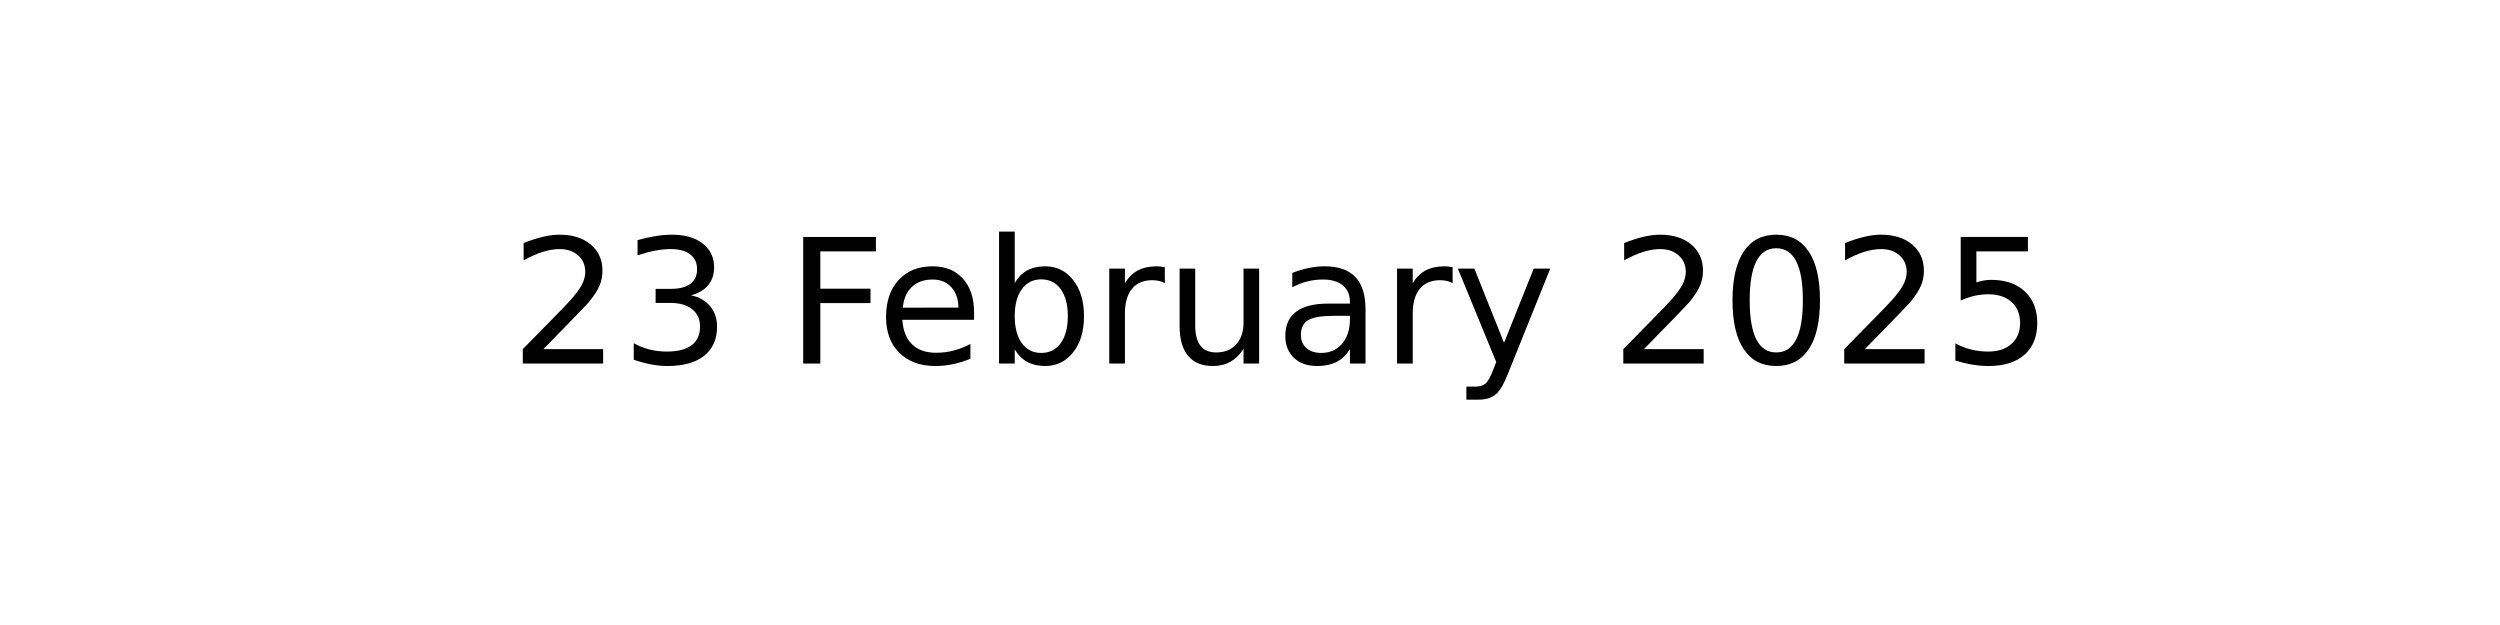
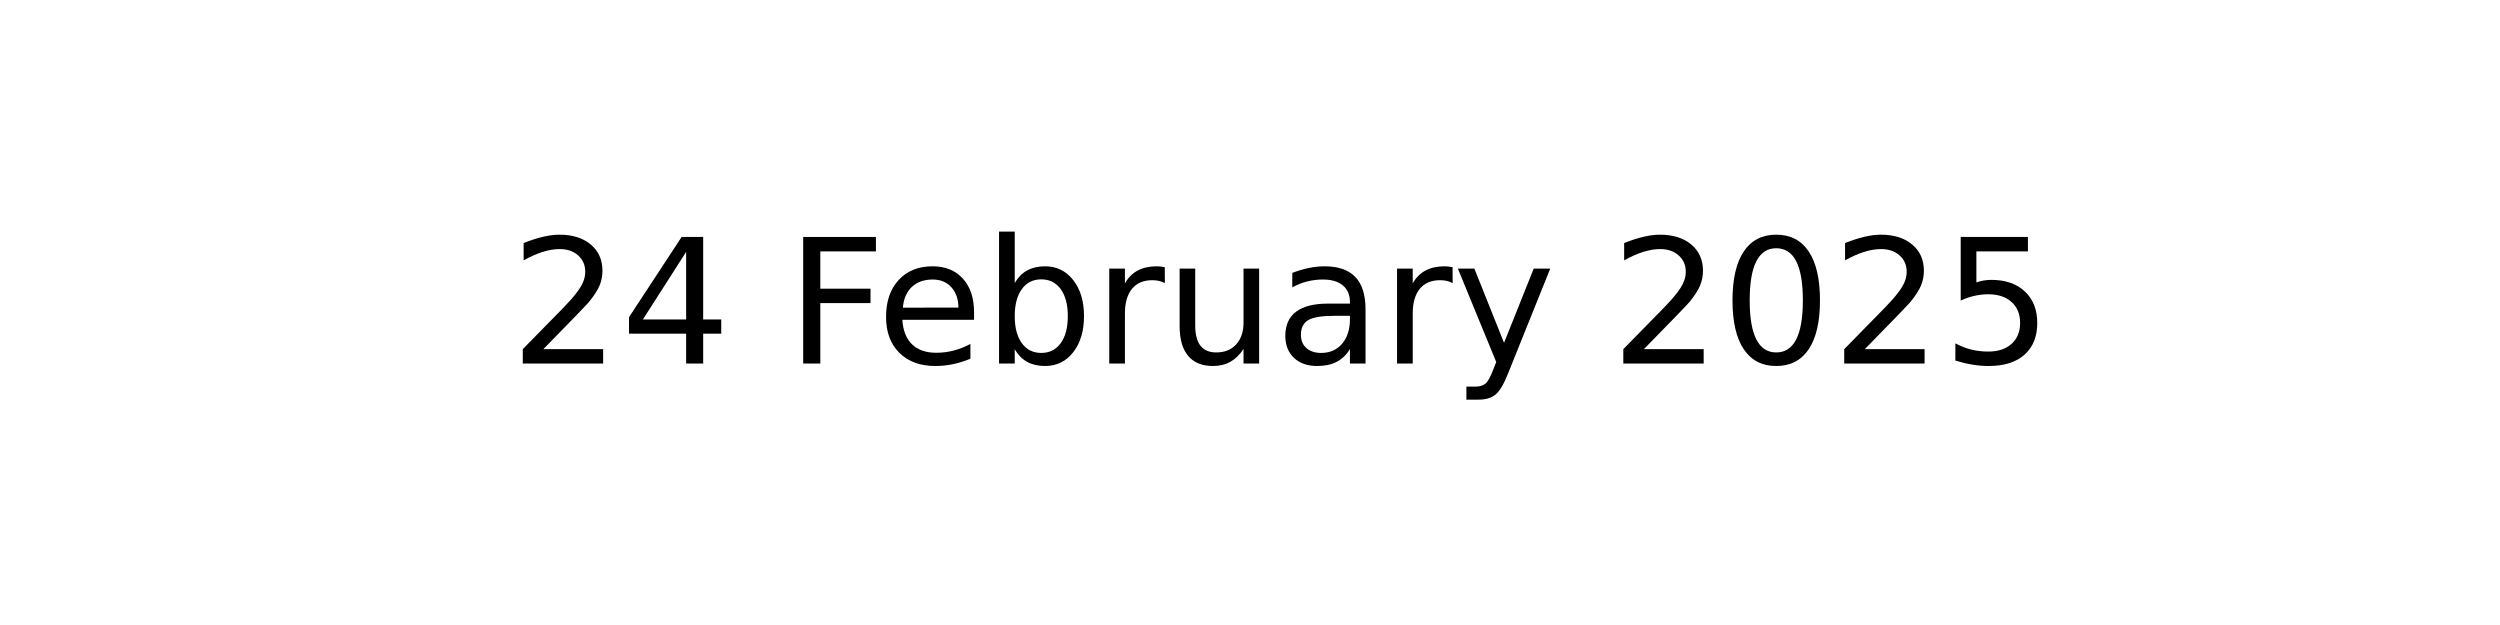
<svg xmlns="http://www.w3.org/2000/svg" xmlns:xlink="http://www.w3.org/1999/xlink" width="144pt" height="36pt" viewBox="0 0 144 36" version="1.1">
  <defs>
    <style type="text/css">*{stroke-linejoin: round; stroke-linecap: butt}</style>
  </defs>
  <g id="figure_1">
    <g id="axes_1">
      <g id="text_1">
        <g transform="translate(29.37969 20.93937) scale(0.1 -0.1)">
          <defs>
            <path id="DejaVuSans-32" d="M 1228 531  L 3431 531  L 3431 0  L 469 0  L 469 531  Q 828 903 1448 1529  Q 2069 2156 2228 2338  Q 2531 2678 2651 2914  Q 2772 3150 2772 3378  Q 2772 3750 2511 3984  Q 2250 4219 1831 4219  Q 1534 4219 1204 4116  Q 875 4013 500 3803  L 500 4441  Q 881 4594 1212 4672  Q 1544 4750 1819 4750  Q 2544 4750 2975 4387  Q 3406 4025 3406 3419  Q 3406 3131 3298 2873  Q 3191 2616 2906 2266  Q 2828 2175 2409 1742  Q 1991 1309 1228 531  z " transform="scale(0.015625)" />
-             <path id="DejaVuSans-33" d="M 2597 2516  Q 3050 2419 3304 2112  Q 3559 1806 3559 1356  Q 3559 666 3084 287  Q 2609 -91 1734 -91  Q 1441 -91 1130 -33  Q 819 25 488 141  L 488 750  Q 750 597 1062 519  Q 1375 441 1716 441  Q 2309 441 2620 675  Q 2931 909 2931 1356  Q 2931 1769 2642 2001  Q 2353 2234 1838 2234  L 1294 2234  L 1294 2753  L 1863 2753  Q 2328 2753 2575 2939  Q 2822 3125 2822 3475  Q 2822 3834 2567 4026  Q 2313 4219 1838 4219  Q 1578 4219 1281 4162  Q 984 4106 628 3988  L 628 4550  Q 988 4650 1302 4700  Q 1616 4750 1894 4750  Q 2613 4750 3031 4423  Q 3450 4097 3450 3541  Q 3450 3153 3228 2886  Q 3006 2619 2597 2516  z " transform="scale(0.015625)" />
+             <path id="DejaVuSans-34" d="M 2419 4116  L 825 1625  L 2419 1625  L 2419 4116  z M 2253 4666  L 3047 4666  L 3047 1625  L 3713 1625  L 3713 1100  L 3047 1100  L 3047 0  L 2419 0  L 2419 1100  L 313 1100  L 313 1709  L 2253 4666  z " transform="scale(0.015625)" />
            <path id="DejaVuSans-20" transform="scale(0.015625)" />
            <path id="DejaVuSans-46" d="M 628 4666  L 3309 4666  L 3309 4134  L 1259 4134  L 1259 2759  L 3109 2759  L 3109 2228  L 1259 2228  L 1259 0  L 628 0  L 628 4666  z " transform="scale(0.015625)" />
            <path id="DejaVuSans-65" d="M 3597 1894  L 3597 1613  L 953 1613  Q 991 1019 1311 708  Q 1631 397 2203 397  Q 2534 397 2845 478  Q 3156 559 3463 722  L 3463 178  Q 3153 47 2828 -22  Q 2503 -91 2169 -91  Q 1331 -91 842 396  Q 353 884 353 1716  Q 353 2575 817 3079  Q 1281 3584 2069 3584  Q 2775 3584 3186 3129  Q 3597 2675 3597 1894  z M 3022 2063  Q 3016 2534 2758 2815  Q 2500 3097 2075 3097  Q 1594 3097 1305 2825  Q 1016 2553 972 2059  L 3022 2063  z " transform="scale(0.015625)" />
            <path id="DejaVuSans-62" d="M 3116 1747  Q 3116 2381 2855 2742  Q 2594 3103 2138 3103  Q 1681 3103 1420 2742  Q 1159 2381 1159 1747  Q 1159 1113 1420 752  Q 1681 391 2138 391  Q 2594 391 2855 752  Q 3116 1113 3116 1747  z M 1159 2969  Q 1341 3281 1617 3432  Q 1894 3584 2278 3584  Q 2916 3584 3314 3078  Q 3713 2572 3713 1747  Q 3713 922 3314 415  Q 2916 -91 2278 -91  Q 1894 -91 1617 61  Q 1341 213 1159 525  L 1159 0  L 581 0  L 581 4863  L 1159 4863  L 1159 2969  z " transform="scale(0.015625)" />
            <path id="DejaVuSans-72" d="M 2631 2963  Q 2534 3019 2420 3045  Q 2306 3072 2169 3072  Q 1681 3072 1420 2755  Q 1159 2438 1159 1844  L 1159 0  L 581 0  L 581 3500  L 1159 3500  L 1159 2956  Q 1341 3275 1631 3429  Q 1922 3584 2338 3584  Q 2397 3584 2469 3576  Q 2541 3569 2628 3553  L 2631 2963  z " transform="scale(0.015625)" />
            <path id="DejaVuSans-75" d="M 544 1381  L 544 3500  L 1119 3500  L 1119 1403  Q 1119 906 1312 657  Q 1506 409 1894 409  Q 2359 409 2629 706  Q 2900 1003 2900 1516  L 2900 3500  L 3475 3500  L 3475 0  L 2900 0  L 2900 538  Q 2691 219 2414 64  Q 2138 -91 1772 -91  Q 1169 -91 856 284  Q 544 659 544 1381  z M 1991 3584  L 1991 3584  z " transform="scale(0.015625)" />
            <path id="DejaVuSans-61" d="M 2194 1759  Q 1497 1759 1228 1600  Q 959 1441 959 1056  Q 959 750 1161 570  Q 1363 391 1709 391  Q 2188 391 2477 730  Q 2766 1069 2766 1631  L 2766 1759  L 2194 1759  z M 3341 1997  L 3341 0  L 2766 0  L 2766 531  Q 2569 213 2275 61  Q 1981 -91 1556 -91  Q 1019 -91 701 211  Q 384 513 384 1019  Q 384 1609 779 1909  Q 1175 2209 1959 2209  L 2766 2209  L 2766 2266  Q 2766 2663 2505 2880  Q 2244 3097 1772 3097  Q 1472 3097 1187 3025  Q 903 2953 641 2809  L 641 3341  Q 956 3463 1253 3523  Q 1550 3584 1831 3584  Q 2591 3584 2966 3190  Q 3341 2797 3341 1997  z " transform="scale(0.015625)" />
            <path id="DejaVuSans-79" d="M 2059 -325  Q 1816 -950 1584 -1140  Q 1353 -1331 966 -1331  L 506 -1331  L 506 -850  L 844 -850  Q 1081 -850 1212 -737  Q 1344 -625 1503 -206  L 1606 56  L 191 3500  L 800 3500  L 1894 763  L 2988 3500  L 3597 3500  L 2059 -325  z " transform="scale(0.015625)" />
            <path id="DejaVuSans-30" d="M 2034 4250  Q 1547 4250 1301 3770  Q 1056 3291 1056 2328  Q 1056 1369 1301 889  Q 1547 409 2034 409  Q 2525 409 2770 889  Q 3016 1369 3016 2328  Q 3016 3291 2770 3770  Q 2525 4250 2034 4250  z M 2034 4750  Q 2819 4750 3233 4129  Q 3647 3509 3647 2328  Q 3647 1150 3233 529  Q 2819 -91 2034 -91  Q 1250 -91 836 529  Q 422 1150 422 2328  Q 422 3509 836 4129  Q 1250 4750 2034 4750  z " transform="scale(0.015625)" />
            <path id="DejaVuSans-35" d="M 691 4666  L 3169 4666  L 3169 4134  L 1269 4134  L 1269 2991  Q 1406 3038 1543 3061  Q 1681 3084 1819 3084  Q 2600 3084 3056 2656  Q 3513 2228 3513 1497  Q 3513 744 3044 326  Q 2575 -91 1722 -91  Q 1428 -91 1123 -41  Q 819 9 494 109  L 494 744  Q 775 591 1075 516  Q 1375 441 1709 441  Q 2250 441 2565 725  Q 2881 1009 2881 1497  Q 2881 1984 2565 2268  Q 2250 2553 1709 2553  Q 1456 2553 1204 2497  Q 953 2441 691 2322  L 691 4666  z " transform="scale(0.015625)" />
          </defs>
          <use xlink:href="#DejaVuSans-32" />
-           <use xlink:href="#DejaVuSans-33" x="63.623" />
+           <use xlink:href="#DejaVuSans-34" x="63.623" />
          <use xlink:href="#DejaVuSans-20" x="127.246" />
          <use xlink:href="#DejaVuSans-46" x="159.033" />
          <use xlink:href="#DejaVuSans-65" x="211.053" />
          <use xlink:href="#DejaVuSans-62" x="272.576" />
          <use xlink:href="#DejaVuSans-72" x="336.053" />
          <use xlink:href="#DejaVuSans-75" x="377.166" />
          <use xlink:href="#DejaVuSans-61" x="440.545" />
          <use xlink:href="#DejaVuSans-72" x="501.824" />
          <use xlink:href="#DejaVuSans-79" x="542.938" />
          <use xlink:href="#DejaVuSans-20" x="602.117" />
          <use xlink:href="#DejaVuSans-32" x="633.904" />
          <use xlink:href="#DejaVuSans-30" x="697.527" />
          <use xlink:href="#DejaVuSans-32" x="761.15" />
          <use xlink:href="#DejaVuSans-35" x="824.773" />
        </g>
      </g>
    </g>
  </g>
</svg>
